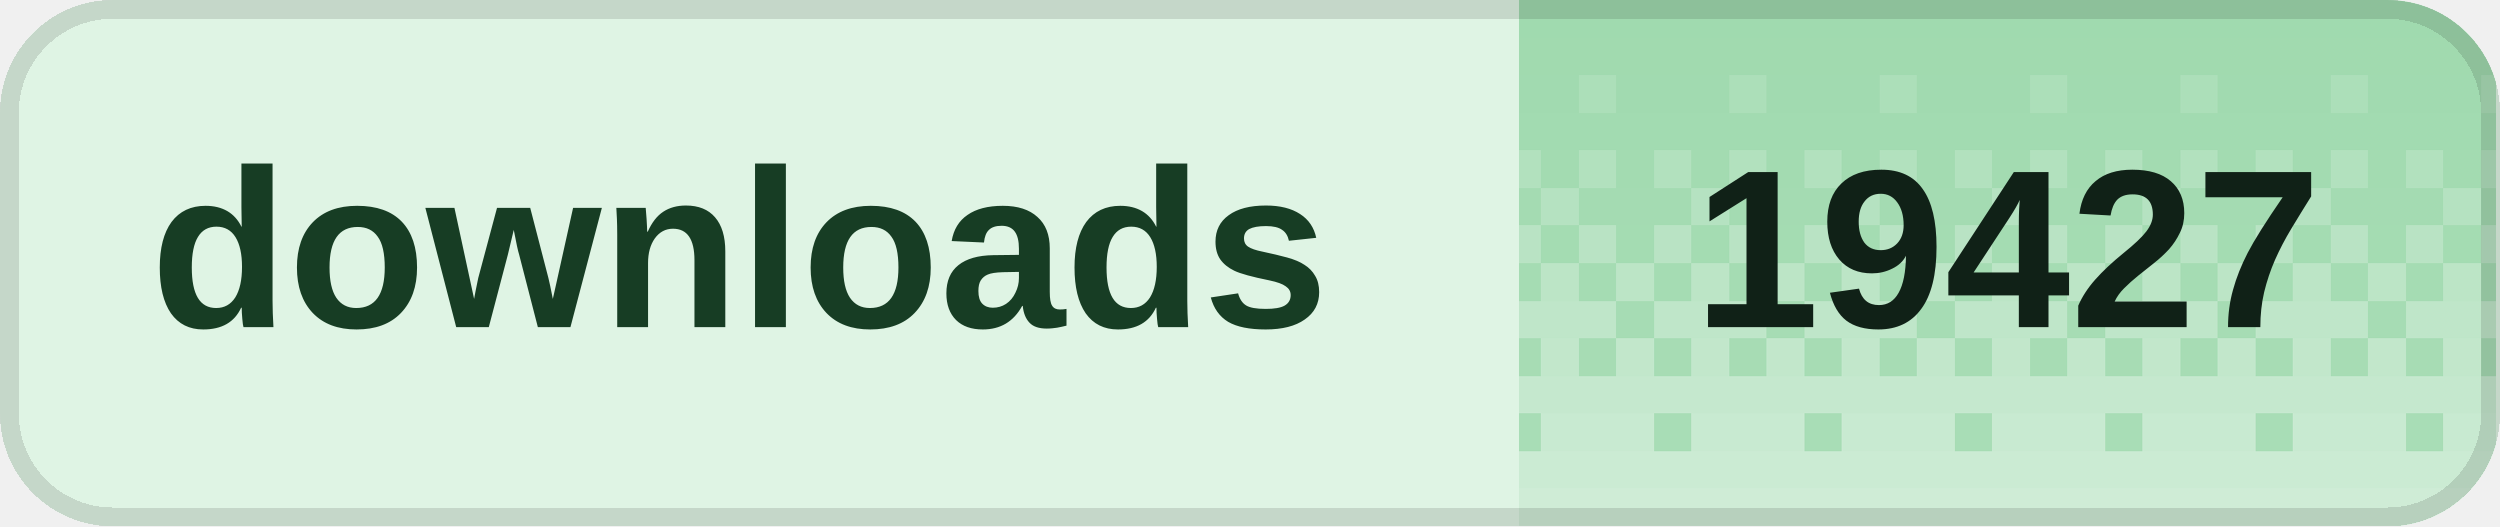
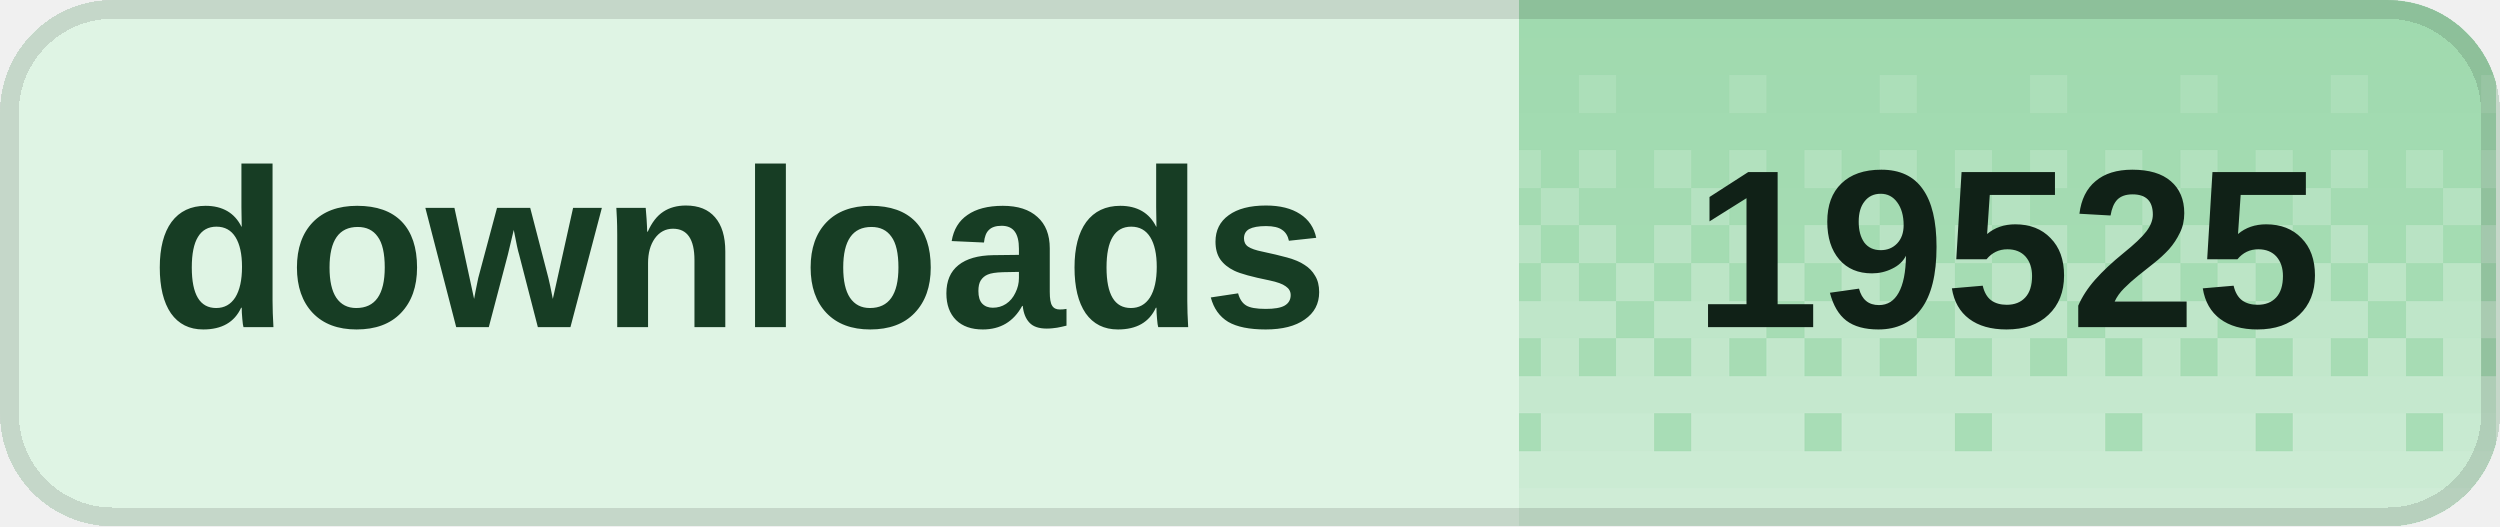
<svg xmlns="http://www.w3.org/2000/svg" width="133" height="28" viewBox="0 0 133 28" role="img" aria-labelledby="title desc" shape-rendering="crispEdges">
  <defs>
    <clipPath id="badge-clip">
      <rect width="133" height="28" rx="6" />
    </clipPath>
    <pattern id="dither" width="8" height="28" patternUnits="userSpaceOnUse">
      <rect x="0" y="0" width="2" height="2" fill="#fff" fill-opacity="0.020" />
      <rect x="2" y="0" width="2" height="2" fill="#fff" fill-opacity="0.020" />
      <rect x="4" y="0" width="2" height="2" fill="#fff" fill-opacity="0.020" />
      <rect x="6" y="0" width="2" height="2" fill="#fff" fill-opacity="0.020" />
      <rect x="0" y="2" width="2" height="2" fill="#fff" fill-opacity="0.028" />
      <rect x="2" y="2" width="2" height="2" fill="#fff" fill-opacity="0.028" />
      <rect x="4" y="2" width="2" height="2" fill="#fff" fill-opacity="0.028" />
      <rect x="6" y="2" width="2" height="2" fill="#fff" fill-opacity="0.028" />
      <rect x="0" y="4" width="2" height="2" fill="#fff" fill-opacity="0.036" />
      <rect x="2" y="4" width="2" height="2" fill="#fff" fill-opacity="0.036" />
      <rect x="4" y="4" width="2" height="2" fill="#fff" fill-opacity="0.145" />
      <rect x="6" y="4" width="2" height="2" fill="#fff" fill-opacity="0.036" />
      <rect x="0" y="6" width="2" height="2" fill="#fff" fill-opacity="0.044" />
      <rect x="2" y="6" width="2" height="2" fill="#fff" fill-opacity="0.044" />
      <rect x="4" y="6" width="2" height="2" fill="#fff" fill-opacity="0.044" />
      <rect x="6" y="6" width="2" height="2" fill="#fff" fill-opacity="0.044" />
      <rect x="0" y="8" width="2" height="2" fill="#fff" fill-opacity="0.209" />
      <rect x="2" y="8" width="2" height="2" fill="#fff" fill-opacity="0.052" />
      <rect x="4" y="8" width="2" height="2" fill="#fff" fill-opacity="0.209" />
      <rect x="6" y="8" width="2" height="2" fill="#fff" fill-opacity="0.052" />
      <rect x="0" y="10" width="2" height="2" fill="#fff" fill-opacity="0.060" />
      <rect x="2" y="10" width="2" height="2" fill="#fff" fill-opacity="0.242" />
      <rect x="4" y="10" width="2" height="2" fill="#fff" fill-opacity="0.060" />
      <rect x="6" y="10" width="2" height="2" fill="#fff" fill-opacity="0.060" />
      <rect x="0" y="12" width="2" height="2" fill="#fff" fill-opacity="0.274" />
      <rect x="2" y="12" width="2" height="2" fill="#fff" fill-opacity="0.068" />
      <rect x="4" y="12" width="2" height="2" fill="#fff" fill-opacity="0.274" />
      <rect x="6" y="12" width="2" height="2" fill="#fff" fill-opacity="0.068" />
      <rect x="0" y="14" width="2" height="2" fill="#fff" fill-opacity="0.077" />
      <rect x="2" y="14" width="2" height="2" fill="#fff" fill-opacity="0.306" />
      <rect x="4" y="14" width="2" height="2" fill="#fff" fill-opacity="0.077" />
      <rect x="6" y="14" width="2" height="2" fill="#fff" fill-opacity="0.306" />
      <rect x="0" y="16" width="2" height="2" fill="#fff" fill-opacity="0.338" />
      <rect x="2" y="16" width="2" height="2" fill="#fff" fill-opacity="0.338" />
      <rect x="4" y="16" width="2" height="2" fill="#fff" fill-opacity="0.338" />
      <rect x="6" y="16" width="2" height="2" fill="#fff" fill-opacity="0.085" />
      <rect x="0" y="18" width="2" height="2" fill="#fff" fill-opacity="0.093" />
      <rect x="2" y="18" width="2" height="2" fill="#fff" fill-opacity="0.371" />
      <rect x="4" y="18" width="2" height="2" fill="#fff" fill-opacity="0.093" />
      <rect x="6" y="18" width="2" height="2" fill="#fff" fill-opacity="0.371" />
      <rect x="0" y="20" width="2" height="2" fill="#fff" fill-opacity="0.403" />
      <rect x="2" y="20" width="2" height="2" fill="#fff" fill-opacity="0.403" />
      <rect x="4" y="20" width="2" height="2" fill="#fff" fill-opacity="0.403" />
      <rect x="6" y="20" width="2" height="2" fill="#fff" fill-opacity="0.403" />
      <rect x="0" y="22" width="2" height="2" fill="#fff" fill-opacity="0.109" />
      <rect x="2" y="22" width="2" height="2" fill="#fff" fill-opacity="0.435" />
      <rect x="4" y="22" width="2" height="2" fill="#fff" fill-opacity="0.435" />
      <rect x="6" y="22" width="2" height="2" fill="#fff" fill-opacity="0.435" />
      <rect x="0" y="24" width="2" height="2" fill="#fff" fill-opacity="0.468" />
      <rect x="2" y="24" width="2" height="2" fill="#fff" fill-opacity="0.468" />
      <rect x="4" y="24" width="2" height="2" fill="#fff" fill-opacity="0.468" />
      <rect x="6" y="24" width="2" height="2" fill="#fff" fill-opacity="0.468" />
      <rect x="0" y="26" width="2" height="2" fill="#fff" fill-opacity="0.500" />
      <rect x="2" y="26" width="2" height="2" fill="#fff" fill-opacity="0.500" />
      <rect x="4" y="26" width="2" height="2" fill="#fff" fill-opacity="0.500" />
      <rect x="6" y="26" width="2" height="2" fill="#fff" fill-opacity="0.500" />
    </pattern>
  </defs>
  <g clip-path="url(#badge-clip)">
    <rect width="133" height="28" fill="#dff4e4" />
    <rect x="80.8" width="52" height="28" fill="#9ed9ad" />
    <rect x="80.8" width="52" height="28" fill="url(#dither)" />
  </g>
  <rect x="0.5" y="0.5" width="132" height="27" rx="5.5" fill="none" stroke="#000" stroke-opacity="0.12" />
  <g fill="#173d24" font-family="Geist,Arial,sans-serif" font-size="12" font-weight="600" dominant-baseline="middle">
    <text x="8" y="14">downloads</text>
  </g>
-   <text x="106.8" y="14" fill="#102117" font-family="Geist,Arial,sans-serif" font-size="12" font-weight="700" text-anchor="middle" dominant-baseline="middle">19427</text>
+   <text x="106.8" y="14" fill="#102117" font-family="Geist,Arial,sans-serif" font-size="12" font-weight="700" text-anchor="middle" dominant-baseline="middle">19525</text>
</svg>
